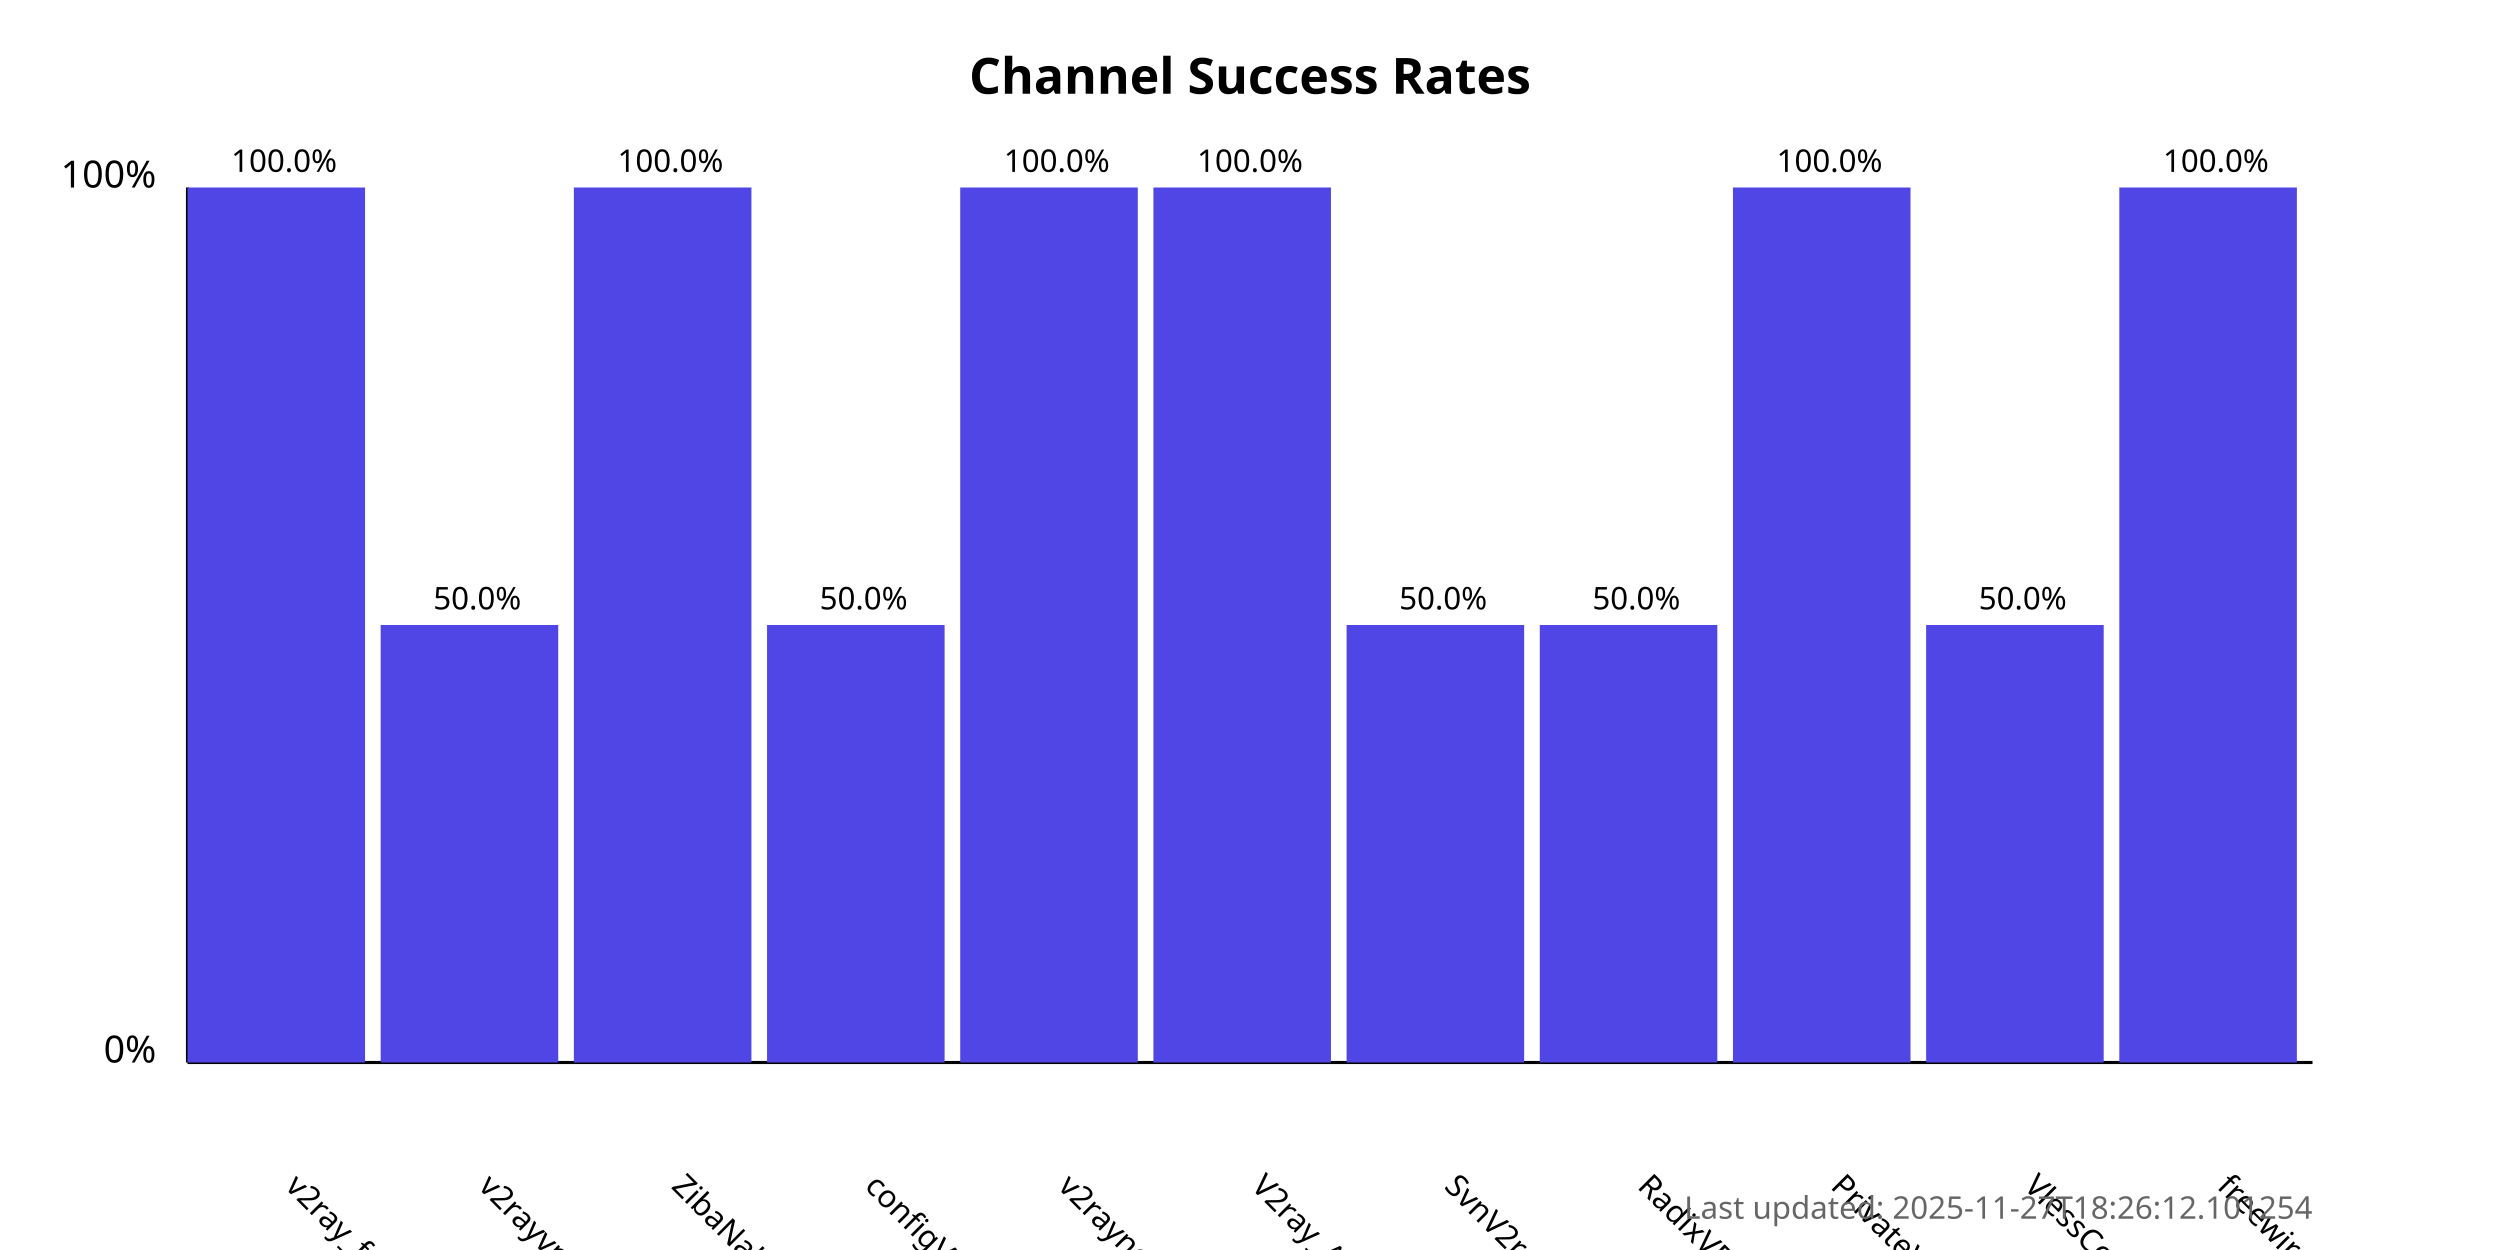
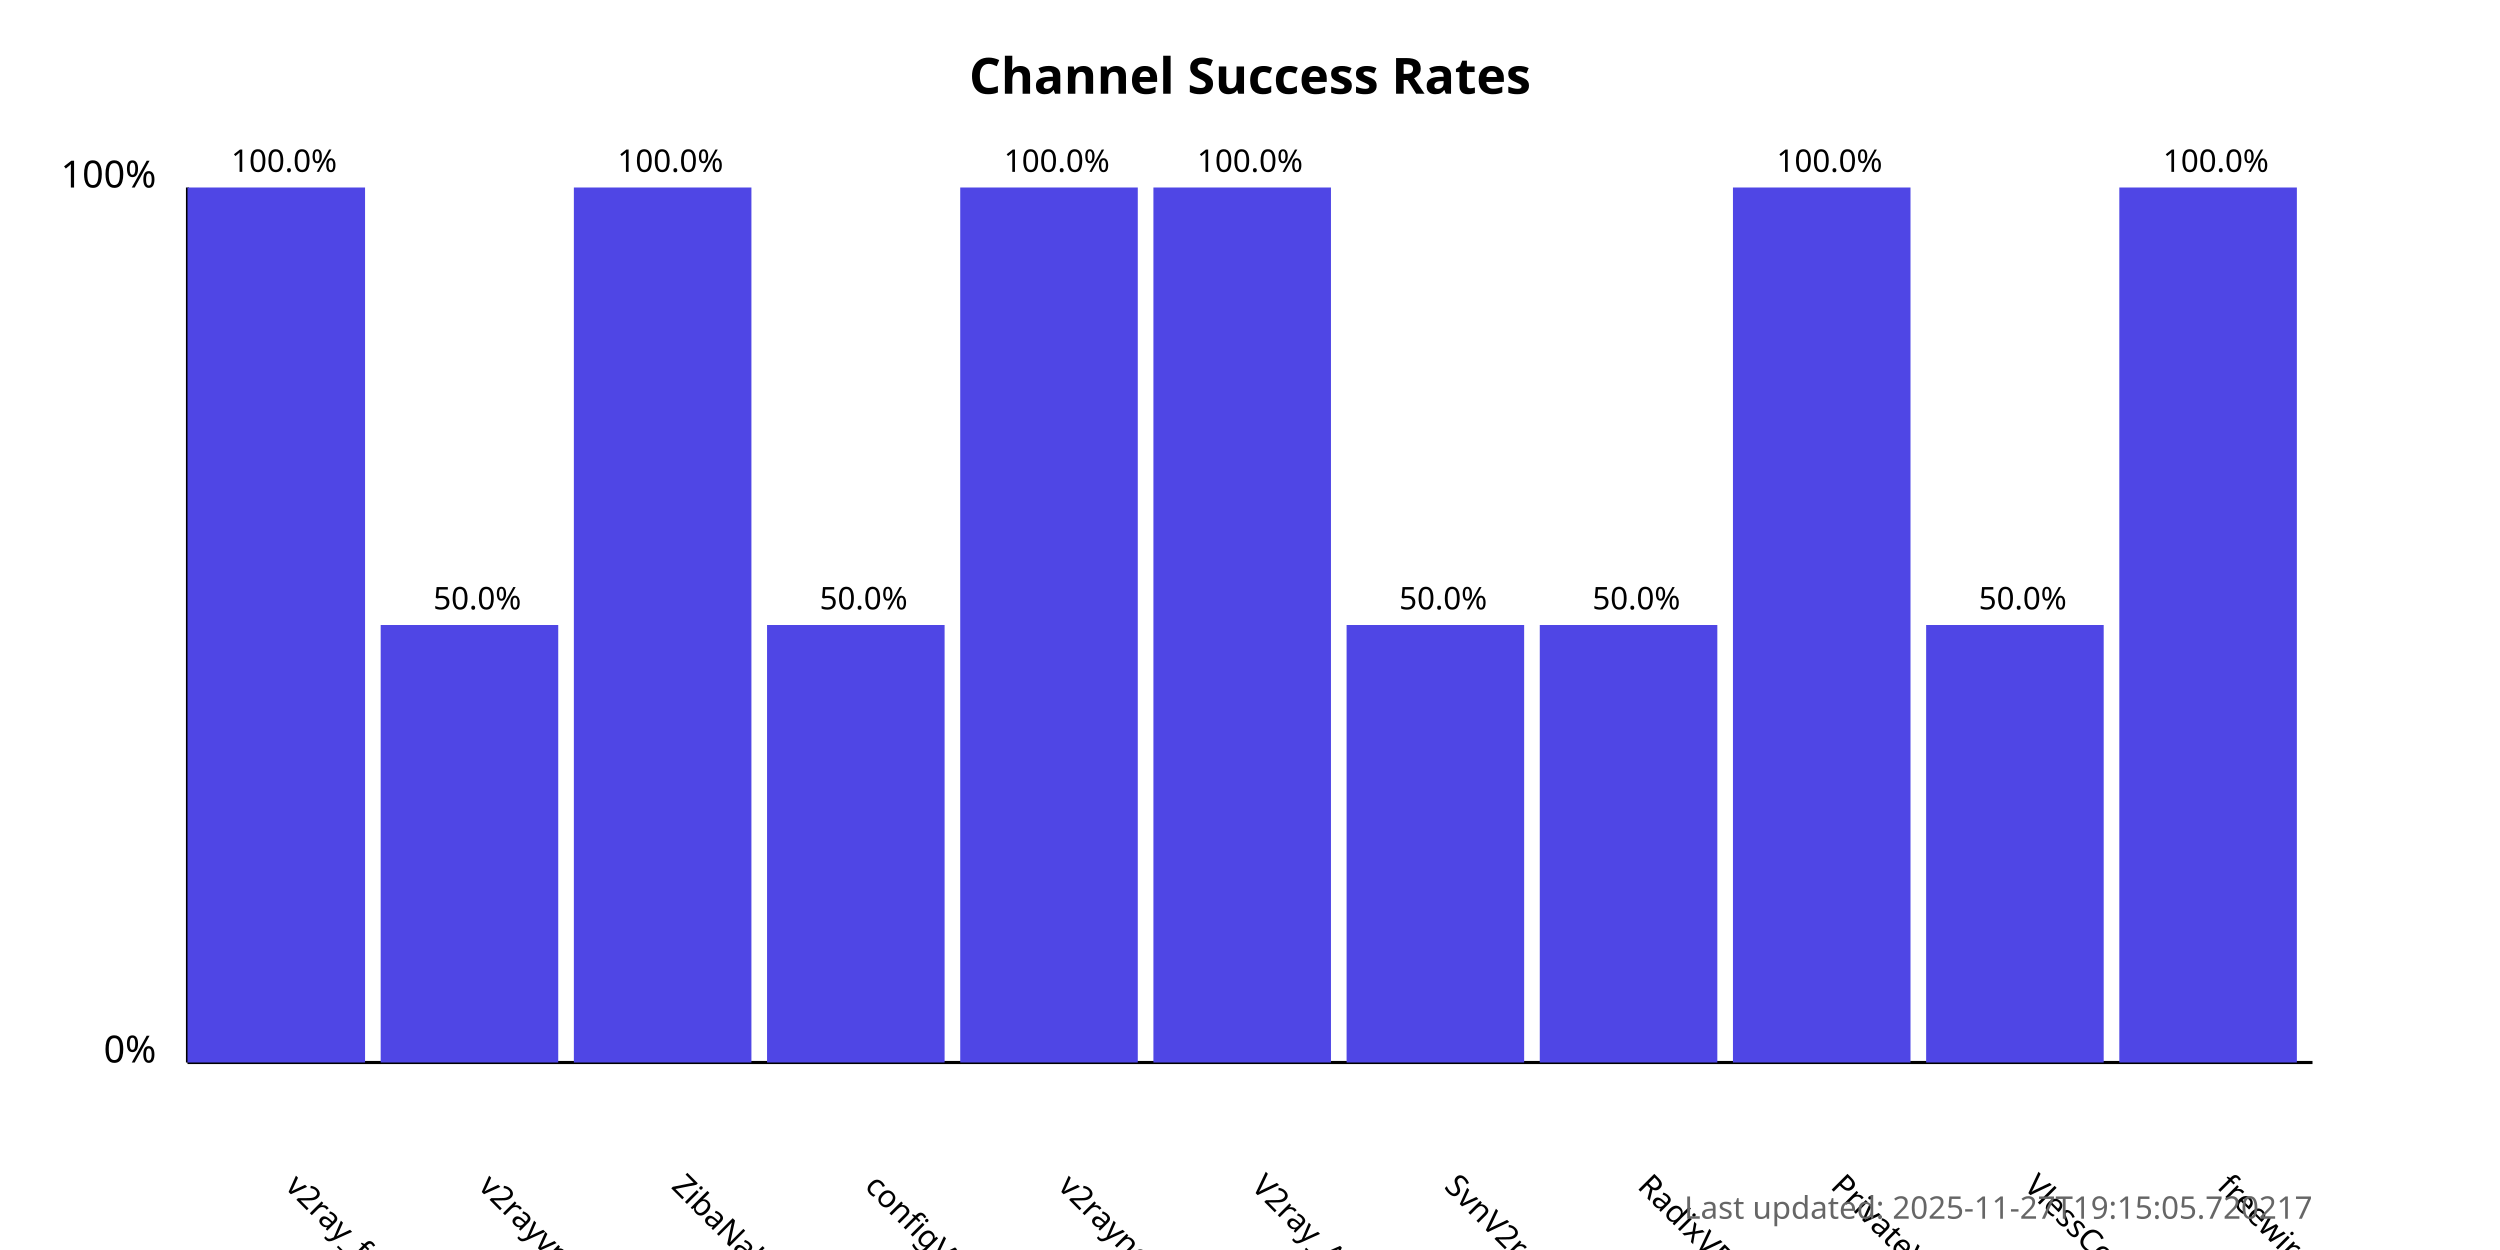
<svg xmlns="http://www.w3.org/2000/svg" width="800" height="400">
  <style>
            .chart-title { font: bold 16px sans-serif; }
            .axis-label { font: 12px sans-serif; }
            .tick-label { font: 10px sans-serif; }
            .bar { fill: #4f46e5; }
            .bar:hover { fill: #6366f1; }
            .timestamp { font: 10px sans-serif; fill: #666; }
        </style>
  <text x="400.0" y="30" text-anchor="middle" class="chart-title">
            Channel Success Rates
        </text>
  <line x1="60" y1="340" x2="60" y2="60" stroke="black" stroke-width="1" />
  <line x1="60" y1="340" x2="740" y2="340" stroke="black" stroke-width="1" />
  <text x="50" y="340" text-anchor="end" class="axis-label">0%</text>
  <text x="50" y="60" text-anchor="end" class="axis-label">100%</text>
  <g>
    <rect x="60" y="60.0" width="56.818" height="280.0" class="bar" />
    <text x="90.909" y="380" transform="rotate(45, 90.90909, 380)" text-anchor="start" class="tick-label">
                v2ray_free_conf
            </text>
    <text x="90.909" y="55.0" text-anchor="middle" class="tick-label">
                100.0%
            </text>
  </g>
  <g>
    <rect x="121.818" y="200.0" width="56.818" height="140.0" class="bar" />
    <text x="152.727" y="380" transform="rotate(45, 152.7273, 380)" text-anchor="start" class="tick-label">
                v2rayvpno
            </text>
    <text x="152.727" y="195.0" text-anchor="middle" class="tick-label">
                50.0%
            </text>
  </g>
  <g>
    <rect x="183.636" y="60.0" width="56.818" height="280.0" class="bar" />
    <text x="214.545" y="380" transform="rotate(45, 214.5455, 380)" text-anchor="start" class="tick-label">
                ZibaNabz
            </text>
    <text x="214.545" y="55.0" text-anchor="middle" class="tick-label">
                100.0%
            </text>
  </g>
  <g>
    <rect x="245.455" y="200.0" width="56.818" height="140.0" class="bar" />
    <text x="276.364" y="380" transform="rotate(45, 276.3636, 380)" text-anchor="start" class="tick-label">
                configV2rayForFree
            </text>
    <text x="276.364" y="195.0" text-anchor="middle" class="tick-label">
                50.0%
            </text>
  </g>
  <g>
    <rect x="307.273" y="60.0" width="56.818" height="280.0" class="bar" />
    <text x="338.182" y="380" transform="rotate(45, 338.1818, 380)" text-anchor="start" class="tick-label">
                v2rayngvpn
            </text>
    <text x="338.182" y="55.0" text-anchor="middle" class="tick-label">
                100.0%
            </text>
  </g>
  <g>
    <rect x="369.091" y="60.0" width="56.818" height="280.0" class="bar" />
    <text x="400.0" y="380" transform="rotate(45, 400.0, 380)" text-anchor="start" class="tick-label">
                V2ray_Alpha
            </text>
    <text x="400.0" y="55.0" text-anchor="middle" class="tick-label">
                100.0%
            </text>
  </g>
  <g>
    <rect x="430.909" y="200.0" width="56.818" height="140.0" class="bar" />
    <text x="461.818" y="380" transform="rotate(45, 461.8182, 380)" text-anchor="start" class="tick-label">
                SvnV2ray
            </text>
    <text x="461.818" y="195.0" text-anchor="middle" class="tick-label">
                50.0%
            </text>
  </g>
  <g>
    <rect x="492.727" y="200.0" width="56.818" height="140.0" class="bar" />
    <text x="523.636" y="380" transform="rotate(45, 523.6364, 380)" text-anchor="start" class="tick-label">
                RadixVPN
            </text>
    <text x="523.636" y="195.0" text-anchor="middle" class="tick-label">
                50.0%
            </text>
  </g>
  <g>
    <rect x="554.545" y="60.0" width="56.818" height="280.0" class="bar" />
    <text x="585.455" y="380" transform="rotate(45, 585.4545, 380)" text-anchor="start" class="tick-label">
                PrivateVPNs
            </text>
    <text x="585.455" y="55.0" text-anchor="middle" class="tick-label">
                100.0%
            </text>
  </g>
  <g>
    <rect x="616.364" y="200.0" width="56.818" height="140.0" class="bar" />
    <text x="647.273" y="380" transform="rotate(45, 647.2727, 380)" text-anchor="start" class="tick-label">
                VlessConfig
            </text>
    <text x="647.273" y="195.0" text-anchor="middle" class="tick-label">
                50.0%
            </text>
  </g>
  <g>
    <rect x="678.182" y="60.0" width="56.818" height="280.0" class="bar" />
    <text x="709.091" y="380" transform="rotate(45, 709.0909, 380)" text-anchor="start" class="tick-label">
                freewireguard
            </text>
    <text x="709.091" y="55.0" text-anchor="middle" class="tick-label">
                100.0%
            </text>
  </g>
  <text x="740" y="390" text-anchor="end" class="timestamp">
-             Last updated: 2025-11-27T18:26:12.101254
+             Last updated: 2025-11-27T19:15:05.720217
        </text>
</svg>
